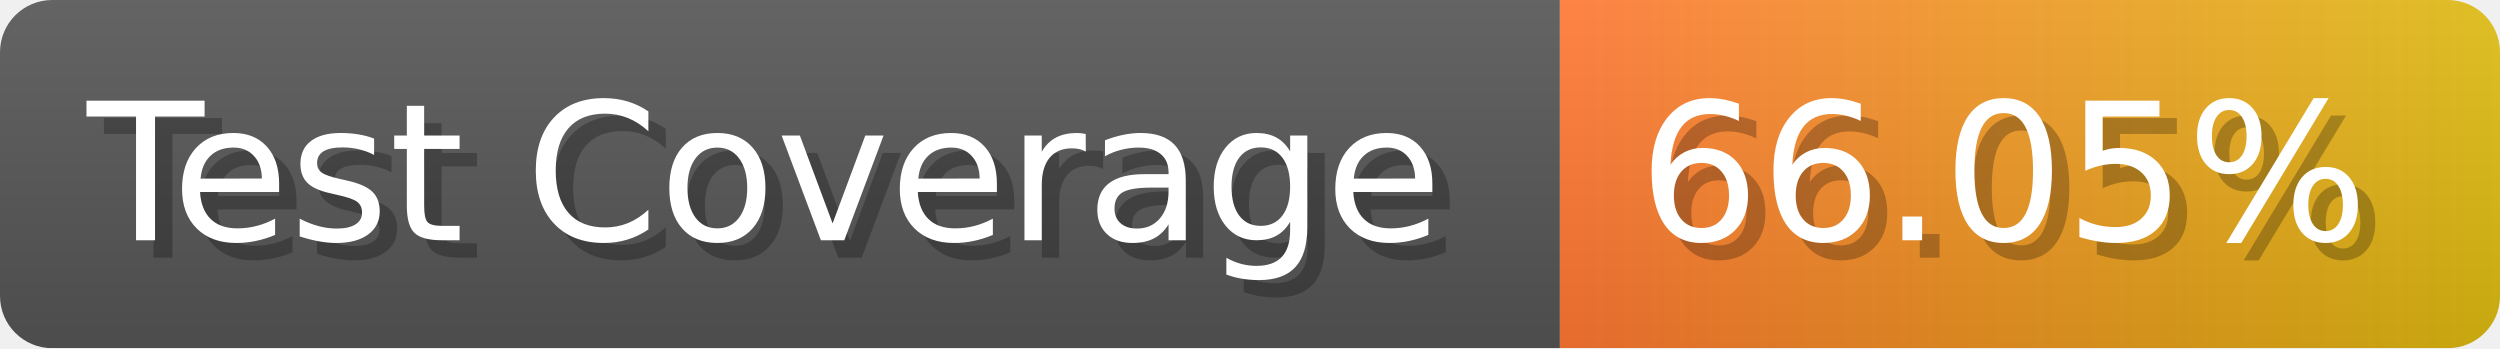
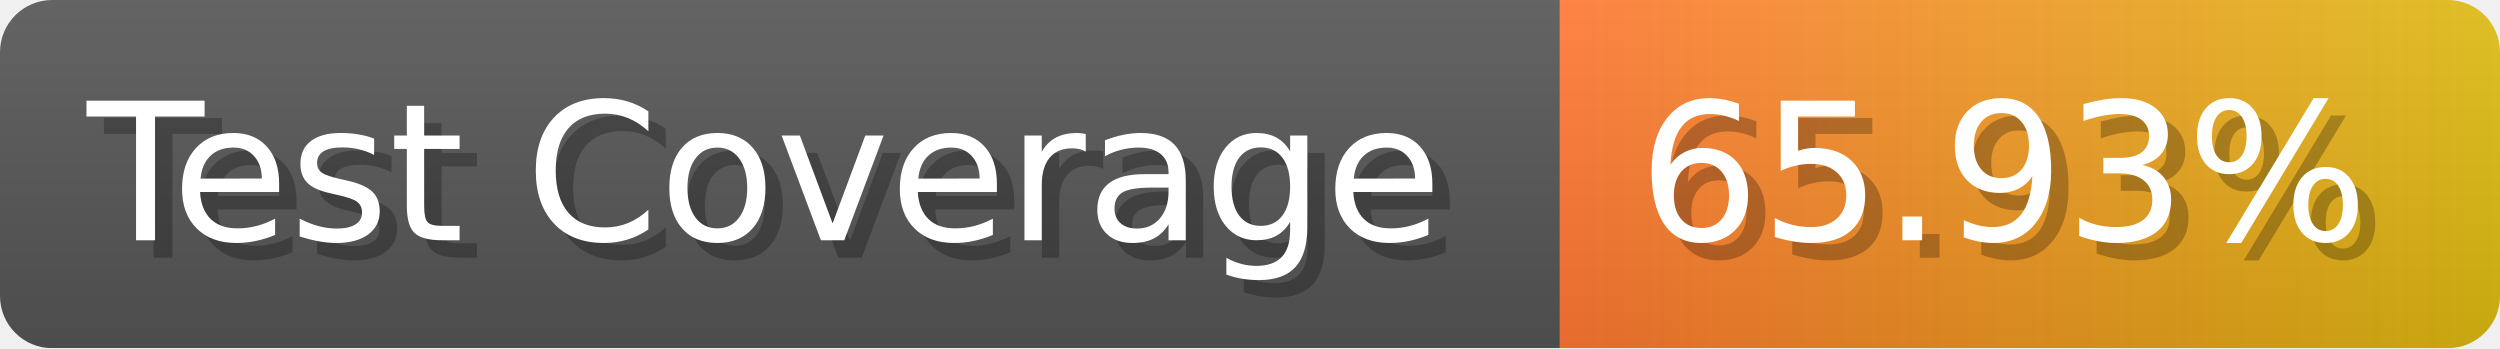
- <svg xmlns="http://www.w3.org/2000/svg" width="143.6" height="20" viewBox="0 0 1436 200" role="img" aria-label="Test Coverage: 66.05%">
+ <svg xmlns="http://www.w3.org/2000/svg" width="143.6" height="20" viewBox="0 0 1436 200" role="img" aria-label="Test Coverage: 65.93%">
  <linearGradient id="a" x2="0" y2="100%">
    <stop offset="0" stop-opacity=".1" stop-color="#EEE" />
    <stop offset="1" stop-opacity=".1" />
  </linearGradient>
  <mask id="m">
    <rect width="1436" height="200" rx="30" fill="#FFF" />
  </mask>
  <g mask="url(#m)">
    <rect width="896" height="200" fill="#555" />
    <rect width="540" height="200" fill="url(#x)" x="896" />
    <rect width="1436" height="200" fill="url(#a)" />
  </g>
  <g aria-hidden="true" fill="#fff" text-anchor="start" font-family="Verdana,DejaVu Sans,sans-serif" font-size="110">
    <text x="60" y="148" textLength="796" fill="#000" opacity="0.25">Test Coverage</text>
    <text x="50" y="138" textLength="796">Test Coverage</text>
-     <text x="951" y="148" textLength="440" fill="#000" opacity="0.25">66.05%</text>
-     <text x="941" y="138" textLength="440">66.05%</text>
+     <text x="951" y="148" textLength="440" fill="#000" opacity="0.25">65.93%</text>
+     <text x="941" y="138" textLength="440">65.93%</text>
  </g>
  <linearGradient id="x" x1="0%" y1="0%" x2="100%" y2="0%">
    <stop offset="0%" style="stop-color:#F73" />
    <stop offset="100%" style="stop-color:#DB1" />
  </linearGradient>
</svg>
